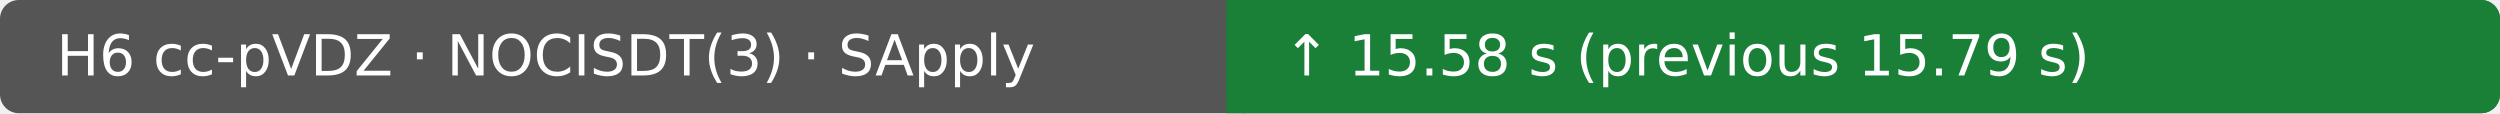
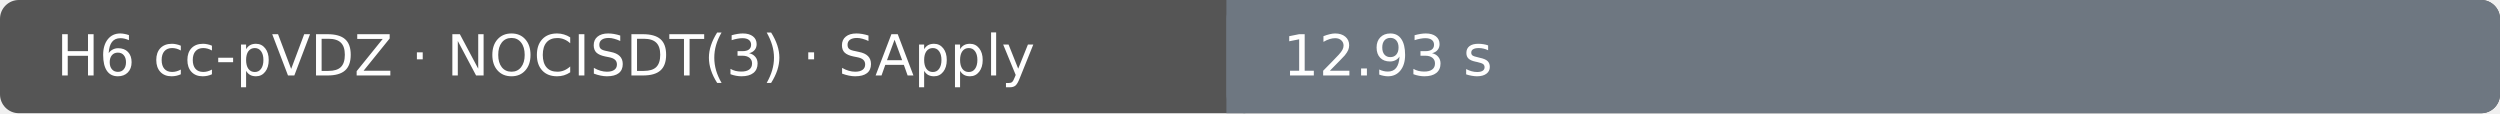
- <svg xmlns="http://www.w3.org/2000/svg" width="530" height="24" viewBox="0 0 530 24" role="img" aria-label="H6 cc-pVDZ · NOCISDT(3) · SApply: ↑ 15.58 s (previous 15.79 s); Ubuntu 22.04.5 LTS · AMD EPYC 7763 64-Core Processor · 4 vCPU · 15.6 GiB RAM">
+ <svg xmlns="http://www.w3.org/2000/svg" width="530" height="24" viewBox="0 0 530 24" role="img" aria-label="H6 cc-pVDZ · NOCISDT(3) · SApply: 12.93 s; Ubuntu 22.04.5 LTS · AMD EPYC 9V74 80-Core Processor · 4 vCPU · 15.6 GiB RAM">
  <rect width="530" height="24" rx="4" fill="#555" />
-   <rect x="260" width="270" height="24" rx="4" fill="#1a7f37" />
-   <rect x="260" width="4" height="24" fill="#1a7f37" />
+   <rect x="260" width="270" height="24" rx="4" fill="#6e7781" />
+   <rect x="260" width="4" height="24" fill="#6e7781" />
  <text x="12" y="16" fill="#fff" font-family="DejaVu Sans, Arial, sans-serif" font-size="12">H6 cc-pVDZ · NOCISDT(3) · SApply</text>
-   <text x="272" y="16" fill="#fff" font-family="DejaVu Sans, Arial, sans-serif" font-size="12">↑ 15.58 s (previous 15.79 s)</text>
+   <text x="272" y="16" fill="#fff" font-family="DejaVu Sans, Arial, sans-serif" font-size="12">12.93 s</text>
</svg>
